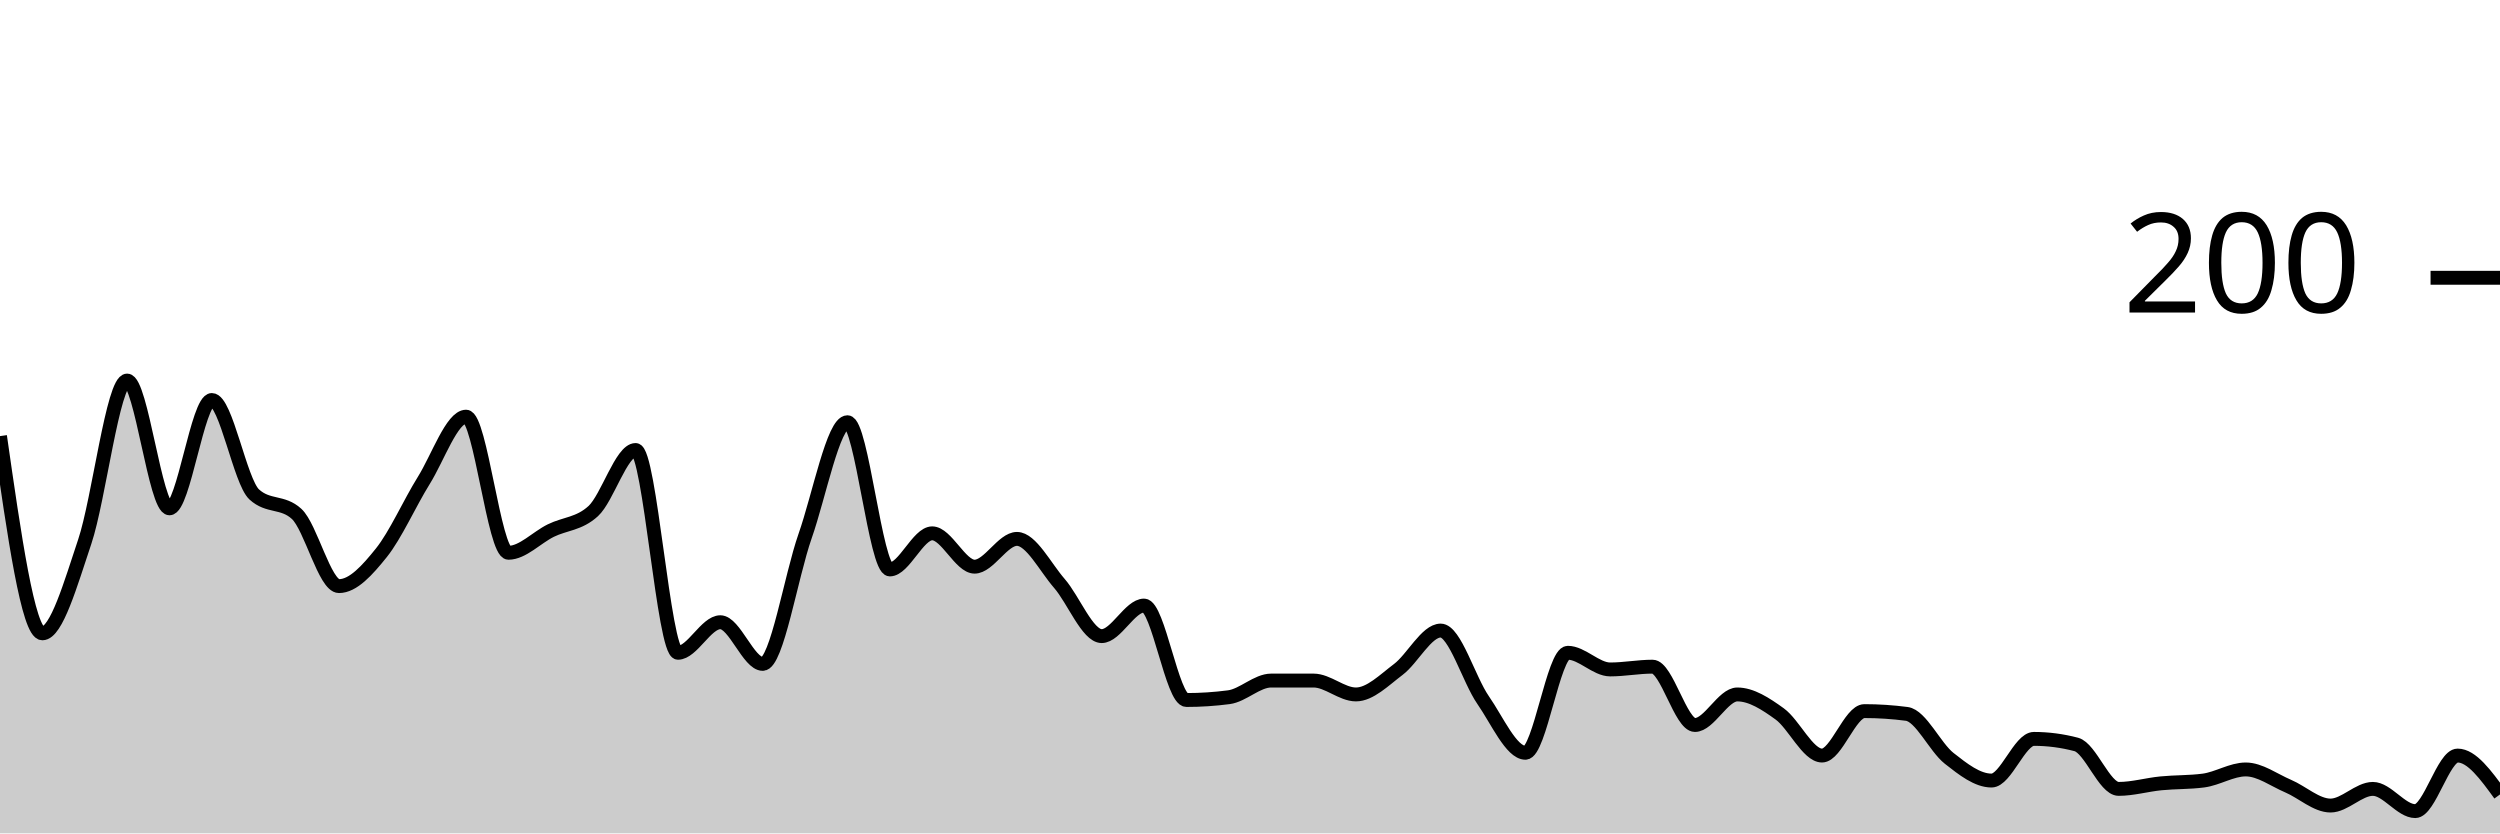
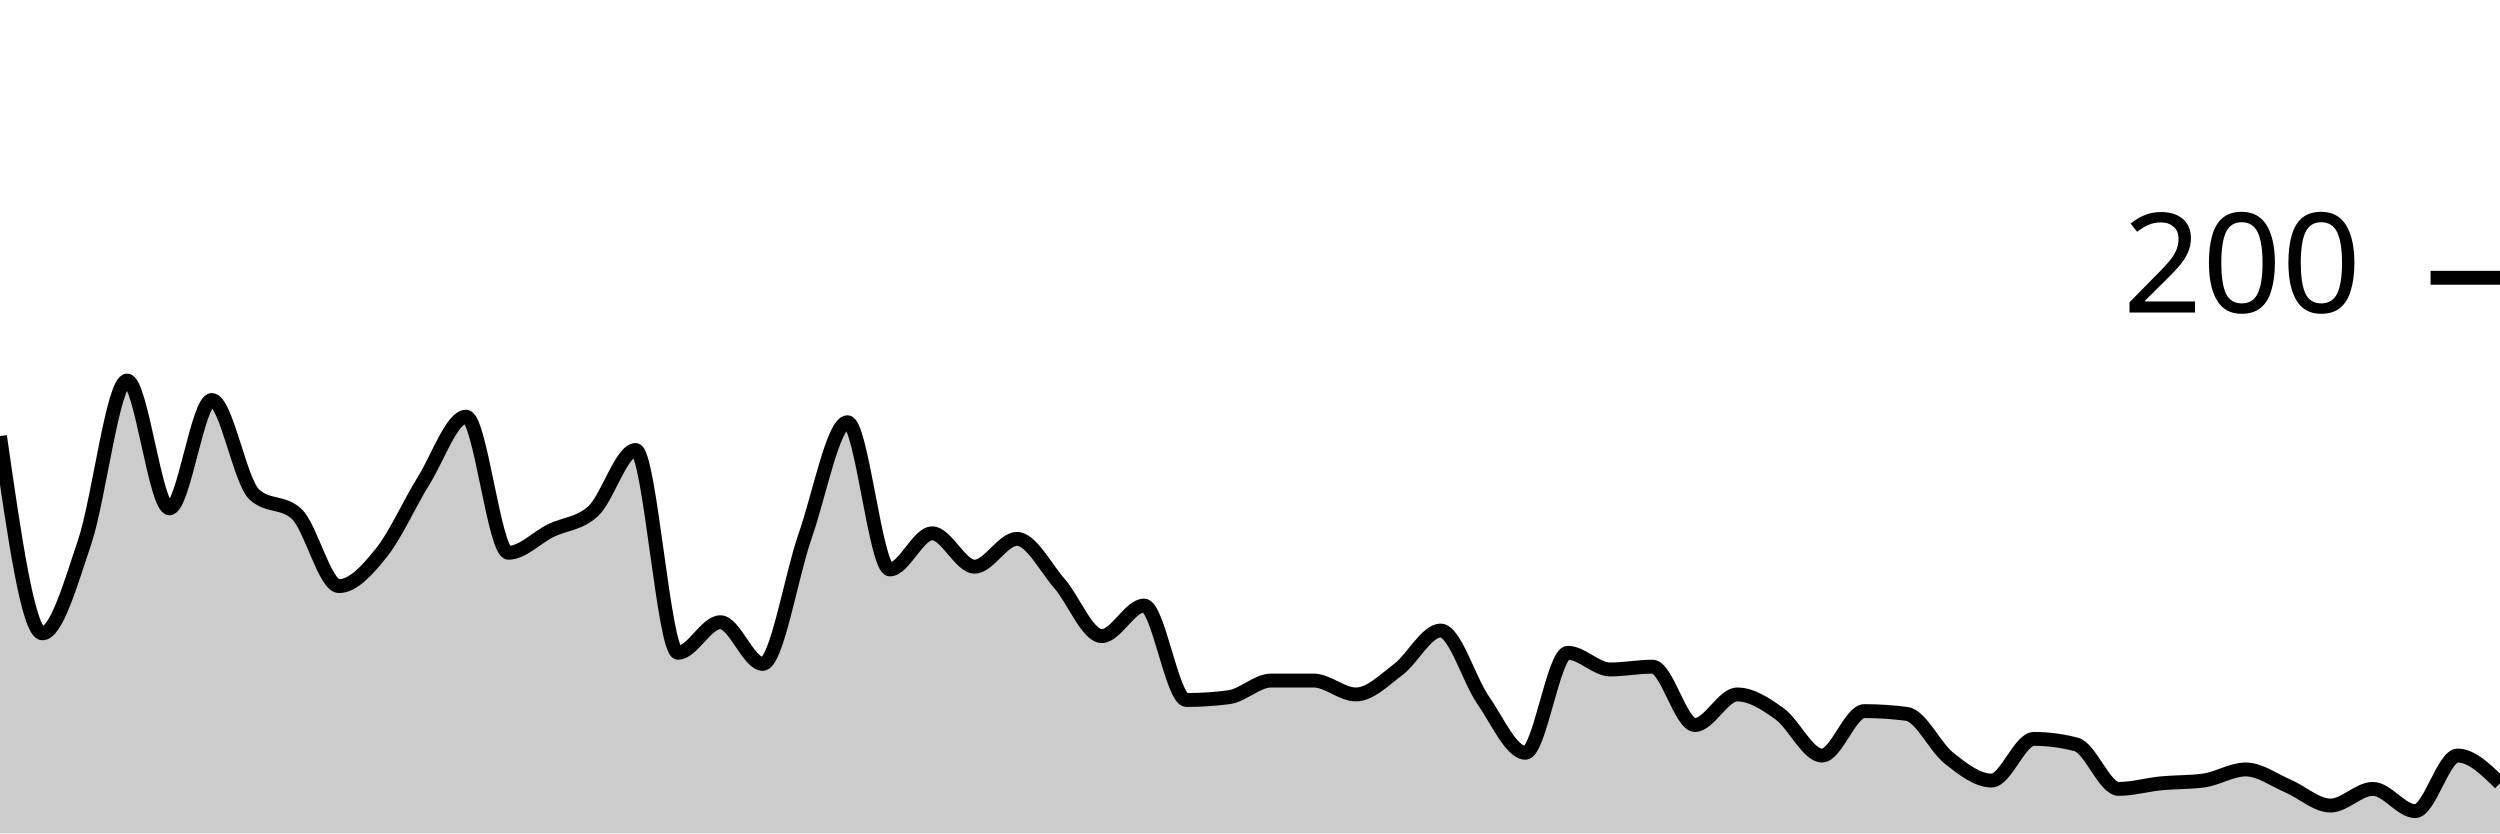
<svg xmlns="http://www.w3.org/2000/svg" viewBox="0 0 180 60">
  <g transform="translate(0,20)">
-     <path class="area" fill="rgba(0, 0, 0, 0.2)" d="M0,11.4C1.017,18.5,2.034,25.6,3.051,25.6C4.068,25.6,5.085,22.033,6.102,19C7.119,15.967,8.136,7.4,9.153,7.4C10.169,7.4,11.186,16.6,12.203,16.6C13.22,16.6,14.237,8.8,15.254,8.8C16.271,8.8,17.288,14.667,18.305,15.6C19.322,16.533,20.339,16.067,21.356,17C22.373,17.933,23.39,22.2,24.407,22.2C25.424,22.2,26.441,21.067,27.458,19.8C28.475,18.533,29.492,16.233,30.508,14.6C31.525,12.967,32.542,10,33.559,10C34.576,10,35.593,19.8,36.61,19.8C37.627,19.8,38.644,18.7,39.661,18.2C40.678,17.7,41.695,17.733,42.712,16.8C43.729,15.867,44.746,12.4,45.763,12.4C46.78,12.4,47.797,27,48.814,27C49.831,27,50.847,24.8,51.864,24.8C52.881,24.8,53.898,27.8,54.915,27.8C55.932,27.8,56.949,21.5,57.966,18.6C58.983,15.7,60,10.4,61.017,10.4C62.034,10.4,63.051,21,64.068,21C65.085,21,66.102,18.4,67.119,18.4C68.136,18.4,69.153,20.8,70.169,20.8C71.186,20.8,72.203,18.8,73.22,18.8C74.237,18.8,75.254,20.833,76.271,22C77.288,23.167,78.305,25.8,79.322,25.8C80.339,25.8,81.356,23.6,82.373,23.6C83.39,23.6,84.407,30.4,85.424,30.4C86.441,30.4,87.458,30.333,88.475,30.2C89.492,30.067,90.508,29,91.525,29C92.542,29,93.559,29,94.576,29C95.593,29,96.61,30,97.627,30C98.644,30,99.661,28.967,100.678,28.2C101.695,27.433,102.712,25.4,103.729,25.4C104.746,25.4,105.763,28.933,106.78,30.4C107.797,31.867,108.814,34.2,109.831,34.2C110.847,34.2,111.864,27,112.881,27C113.898,27,114.915,28.2,115.932,28.2C116.949,28.2,117.966,28,118.983,28C120,28,121.017,32.2,122.034,32.2C123.051,32.2,124.068,30,125.085,30C126.102,30,127.119,30.667,128.136,31.4C129.153,32.133,130.169,34.4,131.186,34.4C132.203,34.4,133.22,31.2,134.237,31.2C135.254,31.2,136.271,31.267,137.288,31.4C138.305,31.533,139.322,33.8,140.339,34.6C141.356,35.4,142.373,36.2,143.39,36.2C144.407,36.2,145.424,33.2,146.441,33.2C147.458,33.2,148.475,33.333,149.492,33.6C150.508,33.867,151.525,36.8,152.542,36.8C153.559,36.8,154.576,36.5,155.593,36.4C156.61,36.3,157.627,36.333,158.644,36.2C159.661,36.067,160.678,35.4,161.695,35.4C162.712,35.4,163.729,36.167,164.746,36.6C165.763,37.033,166.78,38,167.797,38C168.814,38,169.831,36.8,170.847,36.8C171.864,36.8,172.881,38.4,173.898,38.4C174.915,38.4,175.932,34.4,176.949,34.4C177.966,34.4,178.983,35.8,180,37.2L180,40C178.983,40,177.966,40,176.949,40C175.932,40,174.915,40,173.898,40C172.881,40,171.864,40,170.847,40C169.831,40,168.814,40,167.797,40C166.78,40,165.763,40,164.746,40C163.729,40,162.712,40,161.695,40C160.678,40,159.661,40,158.644,40C157.627,40,156.61,40,155.593,40C154.576,40,153.559,40,152.542,40C151.525,40,150.508,40,149.492,40C148.475,40,147.458,40,146.441,40C145.424,40,144.407,40,143.39,40C142.373,40,141.356,40,140.339,40C139.322,40,138.305,40,137.288,40C136.271,40,135.254,40,134.237,40C133.22,40,132.203,40,131.186,40C130.169,40,129.153,40,128.136,40C127.119,40,126.102,40,125.085,40C124.068,40,123.051,40,122.034,40C121.017,40,120,40,118.983,40C117.966,40,116.949,40,115.932,40C114.915,40,113.898,40,112.881,40C111.864,40,110.847,40,109.831,40C108.814,40,107.797,40,106.78,40C105.763,40,104.746,40,103.729,40C102.712,40,101.695,40,100.678,40C99.661,40,98.644,40,97.627,40C96.61,40,95.593,40,94.576,40C93.559,40,92.542,40,91.525,40C90.508,40,89.492,40,88.475,40C87.458,40,86.441,40,85.424,40C84.407,40,83.39,40,82.373,40C81.356,40,80.339,40,79.322,40C78.305,40,77.288,40,76.271,40C75.254,40,74.237,40,73.22,40C72.203,40,71.186,40,70.169,40C69.153,40,68.136,40,67.119,40C66.102,40,65.085,40,64.068,40C63.051,40,62.034,40,61.017,40C60,40,58.983,40,57.966,40C56.949,40,55.932,40,54.915,40C53.898,40,52.881,40,51.864,40C50.847,40,49.831,40,48.814,40C47.797,40,46.78,40,45.763,40C44.746,40,43.729,40,42.712,40C41.695,40,40.678,40,39.661,40C38.644,40,37.627,40,36.61,40C35.593,40,34.576,40,33.559,40C32.542,40,31.525,40,30.508,40C29.492,40,28.475,40,27.458,40C26.441,40,25.424,40,24.407,40C23.39,40,22.373,40,21.356,40C20.339,40,19.322,40,18.305,40C17.288,40,16.271,40,15.254,40C14.237,40,13.22,40,12.203,40C11.186,40,10.169,40,9.153,40C8.136,40,7.119,40,6.102,40C5.085,40,4.068,40,3.051,40C2.034,40,1.017,40,0,40Z" />
-     <path class="line" stroke="black" fill="none" d="M0,11.4C1.017,18.5,2.034,25.6,3.051,25.6C4.068,25.6,5.085,22.033,6.102,19C7.119,15.967,8.136,7.4,9.153,7.4C10.169,7.4,11.186,16.6,12.203,16.6C13.22,16.6,14.237,8.8,15.254,8.8C16.271,8.8,17.288,14.667,18.305,15.6C19.322,16.533,20.339,16.067,21.356,17C22.373,17.933,23.39,22.2,24.407,22.2C25.424,22.2,26.441,21.067,27.458,19.8C28.475,18.533,29.492,16.233,30.508,14.6C31.525,12.967,32.542,10,33.559,10C34.576,10,35.593,19.8,36.61,19.8C37.627,19.8,38.644,18.7,39.661,18.2C40.678,17.7,41.695,17.733,42.712,16.8C43.729,15.867,44.746,12.4,45.763,12.4C46.78,12.4,47.797,27,48.814,27C49.831,27,50.847,24.8,51.864,24.8C52.881,24.8,53.898,27.8,54.915,27.8C55.932,27.8,56.949,21.5,57.966,18.6C58.983,15.7,60,10.4,61.017,10.4C62.034,10.4,63.051,21,64.068,21C65.085,21,66.102,18.4,67.119,18.4C68.136,18.4,69.153,20.8,70.169,20.8C71.186,20.8,72.203,18.8,73.22,18.8C74.237,18.8,75.254,20.833,76.271,22C77.288,23.167,78.305,25.8,79.322,25.8C80.339,25.8,81.356,23.6,82.373,23.6C83.39,23.6,84.407,30.4,85.424,30.4C86.441,30.4,87.458,30.333,88.475,30.2C89.492,30.067,90.508,29,91.525,29C92.542,29,93.559,29,94.576,29C95.593,29,96.61,30,97.627,30C98.644,30,99.661,28.967,100.678,28.2C101.695,27.433,102.712,25.4,103.729,25.4C104.746,25.4,105.763,28.933,106.78,30.4C107.797,31.867,108.814,34.2,109.831,34.2C110.847,34.2,111.864,27,112.881,27C113.898,27,114.915,28.2,115.932,28.2C116.949,28.2,117.966,28,118.983,28C120,28,121.017,32.2,122.034,32.2C123.051,32.2,124.068,30,125.085,30C126.102,30,127.119,30.667,128.136,31.4C129.153,32.133,130.169,34.4,131.186,34.4C132.203,34.4,133.22,31.2,134.237,31.2C135.254,31.2,136.271,31.267,137.288,31.4C138.305,31.533,139.322,33.8,140.339,34.6C141.356,35.4,142.373,36.2,143.39,36.2C144.407,36.2,145.424,33.2,146.441,33.2C147.458,33.2,148.475,33.333,149.492,33.6C150.508,33.867,151.525,36.8,152.542,36.8C153.559,36.8,154.576,36.5,155.593,36.4C156.61,36.3,157.627,36.333,158.644,36.2C159.661,36.067,160.678,35.4,161.695,35.4C162.712,35.4,163.729,36.167,164.746,36.6C165.763,37.033,166.78,38,167.797,38C168.814,38,169.831,36.8,170.847,36.8C171.864,36.8,172.881,38.4,173.898,38.4C174.915,38.4,175.932,34.4,176.949,34.4C177.966,34.4,178.983,35.8,180,37.2" />
+     <path class="area" fill="rgba(0, 0, 0, 0.2)" d="M0,11.4C1.017,18.5,2.034,25.6,3.051,25.6C4.068,25.6,5.085,22.033,6.102,19C7.119,15.967,8.136,7.4,9.153,7.4C10.169,7.4,11.186,16.6,12.203,16.6C13.22,16.6,14.237,8.8,15.254,8.8C16.271,8.8,17.288,14.667,18.305,15.6C19.322,16.533,20.339,16.067,21.356,17C22.373,17.933,23.39,22.2,24.407,22.2C25.424,22.2,26.441,21.067,27.458,19.8C28.475,18.533,29.492,16.233,30.508,14.6C31.525,12.967,32.542,10,33.559,10C34.576,10,35.593,19.8,36.61,19.8C37.627,19.8,38.644,18.7,39.661,18.2C40.678,17.7,41.695,17.733,42.712,16.8C43.729,15.867,44.746,12.4,45.763,12.4C46.78,12.4,47.797,27,48.814,27C49.831,27,50.847,24.8,51.864,24.8C52.881,24.8,53.898,27.8,54.915,27.8C55.932,27.8,56.949,21.5,57.966,18.6C58.983,15.7,60,10.4,61.017,10.4C62.034,10.4,63.051,21,64.068,21C65.085,21,66.102,18.4,67.119,18.4C68.136,18.4,69.153,20.8,70.169,20.8C71.186,20.8,72.203,18.8,73.22,18.8C74.237,18.8,75.254,20.833,76.271,22C77.288,23.167,78.305,25.8,79.322,25.8C80.339,25.8,81.356,23.6,82.373,23.6C83.39,23.6,84.407,30.4,85.424,30.4C86.441,30.4,87.458,30.333,88.475,30.2C89.492,30.067,90.508,29,91.525,29C92.542,29,93.559,29,94.576,29C95.593,29,96.61,30,97.627,30C98.644,30,99.661,28.967,100.678,28.2C101.695,27.433,102.712,25.4,103.729,25.4C104.746,25.4,105.763,28.933,106.78,30.4C107.797,31.867,108.814,34.2,109.831,34.2C110.847,34.2,111.864,27,112.881,27C113.898,27,114.915,28.2,115.932,28.2C116.949,28.2,117.966,28,118.983,28C120,28,121.017,32.2,122.034,32.2C123.051,32.2,124.068,30,125.085,30C126.102,30,127.119,30.667,128.136,31.4C129.153,32.133,130.169,34.4,131.186,34.4C132.203,34.4,133.22,31.2,134.237,31.2C135.254,31.2,136.271,31.267,137.288,31.4C138.305,31.533,139.322,33.8,140.339,34.6C141.356,35.4,142.373,36.2,143.39,36.2C144.407,36.2,145.424,33.2,146.441,33.2C147.458,33.2,148.475,33.333,149.492,33.6C150.508,33.867,151.525,36.8,152.542,36.8C153.559,36.8,154.576,36.5,155.593,36.4C156.61,36.3,157.627,36.333,158.644,36.2C159.661,36.067,160.678,35.4,161.695,35.4C162.712,35.4,163.729,36.167,164.746,36.6C165.763,37.033,166.78,38,167.797,38C168.814,38,169.831,36.8,170.847,36.8C171.864,36.8,172.881,38.4,173.898,38.4C174.915,38.4,175.932,34.4,176.949,34.4C177.966,34.4,178.983,35.4,180,36.4L180,40C178.983,40,177.966,40,176.949,40C175.932,40,174.915,40,173.898,40C172.881,40,171.864,40,170.847,40C169.831,40,168.814,40,167.797,40C166.78,40,165.763,40,164.746,40C163.729,40,162.712,40,161.695,40C160.678,40,159.661,40,158.644,40C157.627,40,156.61,40,155.593,40C154.576,40,153.559,40,152.542,40C151.525,40,150.508,40,149.492,40C148.475,40,147.458,40,146.441,40C145.424,40,144.407,40,143.39,40C142.373,40,141.356,40,140.339,40C139.322,40,138.305,40,137.288,40C136.271,40,135.254,40,134.237,40C133.22,40,132.203,40,131.186,40C130.169,40,129.153,40,128.136,40C127.119,40,126.102,40,125.085,40C124.068,40,123.051,40,122.034,40C121.017,40,120,40,118.983,40C117.966,40,116.949,40,115.932,40C114.915,40,113.898,40,112.881,40C111.864,40,110.847,40,109.831,40C108.814,40,107.797,40,106.78,40C105.763,40,104.746,40,103.729,40C102.712,40,101.695,40,100.678,40C99.661,40,98.644,40,97.627,40C96.61,40,95.593,40,94.576,40C93.559,40,92.542,40,91.525,40C90.508,40,89.492,40,88.475,40C87.458,40,86.441,40,85.424,40C84.407,40,83.39,40,82.373,40C81.356,40,80.339,40,79.322,40C78.305,40,77.288,40,76.271,40C75.254,40,74.237,40,73.22,40C72.203,40,71.186,40,70.169,40C69.153,40,68.136,40,67.119,40C66.102,40,65.085,40,64.068,40C63.051,40,62.034,40,61.017,40C60,40,58.983,40,57.966,40C56.949,40,55.932,40,54.915,40C53.898,40,52.881,40,51.864,40C50.847,40,49.831,40,48.814,40C47.797,40,46.78,40,45.763,40C44.746,40,43.729,40,42.712,40C41.695,40,40.678,40,39.661,40C38.644,40,37.627,40,36.61,40C35.593,40,34.576,40,33.559,40C32.542,40,31.525,40,30.508,40C29.492,40,28.475,40,27.458,40C26.441,40,25.424,40,24.407,40C23.39,40,22.373,40,21.356,40C20.339,40,19.322,40,18.305,40C17.288,40,16.271,40,15.254,40C14.237,40,13.22,40,12.203,40C11.186,40,10.169,40,9.153,40C8.136,40,7.119,40,6.102,40C5.085,40,4.068,40,3.051,40C2.034,40,1.017,40,0,40Z" />
+     <path class="line" stroke="black" fill="none" d="M0,11.4C1.017,18.5,2.034,25.6,3.051,25.6C4.068,25.6,5.085,22.033,6.102,19C7.119,15.967,8.136,7.4,9.153,7.4C10.169,7.4,11.186,16.6,12.203,16.6C13.22,16.6,14.237,8.8,15.254,8.8C16.271,8.8,17.288,14.667,18.305,15.6C19.322,16.533,20.339,16.067,21.356,17C22.373,17.933,23.39,22.2,24.407,22.2C25.424,22.2,26.441,21.067,27.458,19.8C28.475,18.533,29.492,16.233,30.508,14.6C31.525,12.967,32.542,10,33.559,10C34.576,10,35.593,19.8,36.61,19.8C37.627,19.8,38.644,18.7,39.661,18.2C40.678,17.7,41.695,17.733,42.712,16.8C43.729,15.867,44.746,12.4,45.763,12.4C46.78,12.4,47.797,27,48.814,27C49.831,27,50.847,24.8,51.864,24.8C52.881,24.8,53.898,27.8,54.915,27.8C55.932,27.8,56.949,21.5,57.966,18.6C58.983,15.7,60,10.4,61.017,10.4C62.034,10.4,63.051,21,64.068,21C65.085,21,66.102,18.4,67.119,18.4C68.136,18.4,69.153,20.8,70.169,20.8C71.186,20.8,72.203,18.8,73.22,18.8C74.237,18.8,75.254,20.833,76.271,22C77.288,23.167,78.305,25.8,79.322,25.8C80.339,25.8,81.356,23.6,82.373,23.6C83.39,23.6,84.407,30.4,85.424,30.4C86.441,30.4,87.458,30.333,88.475,30.2C89.492,30.067,90.508,29,91.525,29C92.542,29,93.559,29,94.576,29C95.593,29,96.61,30,97.627,30C98.644,30,99.661,28.967,100.678,28.2C101.695,27.433,102.712,25.4,103.729,25.4C104.746,25.4,105.763,28.933,106.78,30.4C107.797,31.867,108.814,34.2,109.831,34.2C110.847,34.2,111.864,27,112.881,27C113.898,27,114.915,28.2,115.932,28.2C116.949,28.2,117.966,28,118.983,28C120,28,121.017,32.2,122.034,32.2C123.051,32.2,124.068,30,125.085,30C126.102,30,127.119,30.667,128.136,31.4C129.153,32.133,130.169,34.4,131.186,34.4C132.203,34.4,133.22,31.2,134.237,31.2C135.254,31.2,136.271,31.267,137.288,31.4C138.305,31.533,139.322,33.8,140.339,34.6C141.356,35.4,142.373,36.2,143.39,36.2C144.407,36.2,145.424,33.2,146.441,33.2C147.458,33.2,148.475,33.333,149.492,33.6C150.508,33.867,151.525,36.8,152.542,36.8C153.559,36.8,154.576,36.5,155.593,36.4C156.61,36.3,157.627,36.333,158.644,36.2C159.661,36.067,160.678,35.4,161.695,35.4C162.712,35.4,163.729,36.167,164.746,36.6C165.763,37.033,166.78,38,167.797,38C168.814,38,169.831,36.8,170.847,36.8C171.864,36.8,172.881,38.4,173.898,38.4C174.915,38.4,175.932,34.4,176.949,34.4C177.966,34.4,178.983,35.4,180,36.4" />
    <path class="axis-ceiling" stroke-width="1" stroke="black" fill="none" d="M175,0L180,0" />
    <text class="axis-ceiling-label" font-family="sans-serif" text-anchor="end" font-size="10px" x="170" y="2.5">200</text>
  </g>
</svg>
